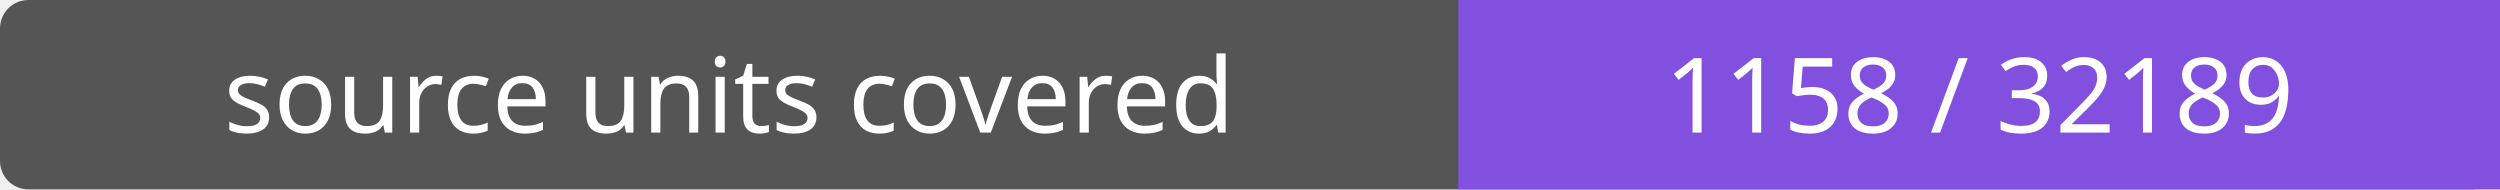
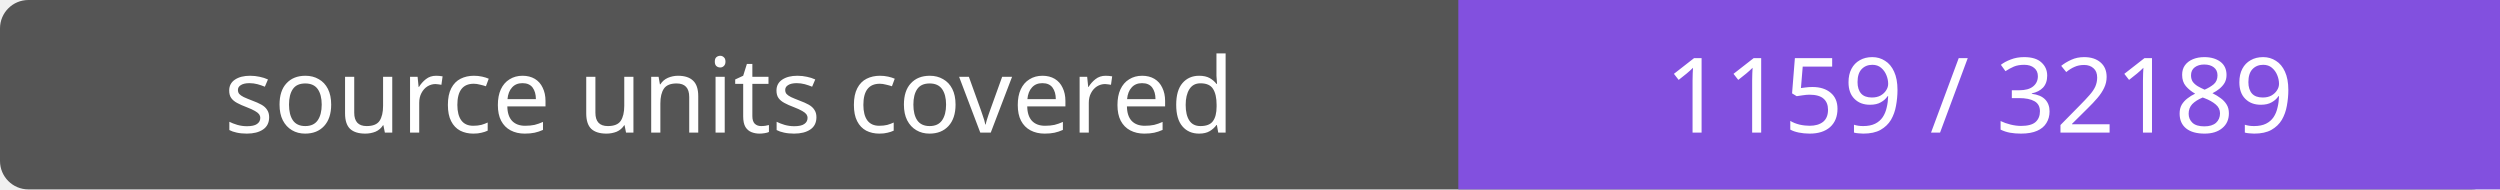
- <svg xmlns="http://www.w3.org/2000/svg" width="264" height="20" role="img" aria-label="source units covered: 1158 / 32189">
+ <svg xmlns="http://www.w3.org/2000/svg" width="264" height="20" role="img" aria-label="source units covered: 1159 / 32189">
  <rect width="264" height="20" rx="3" fill="#555" />
  <path fill="#8250df" d="M154 0h110v20H154z" />
  <g fill="#fff" text-anchor="middle" font-family="Verdana,sans-serif" font-size="11">
    <text x="77.0" y="14">source units covered</text>
-     <text x="209.0" y="14">1158 / 32189</text>
+     <text x="209.0" y="14">1159 / 32189</text>
  </g>
</svg>
